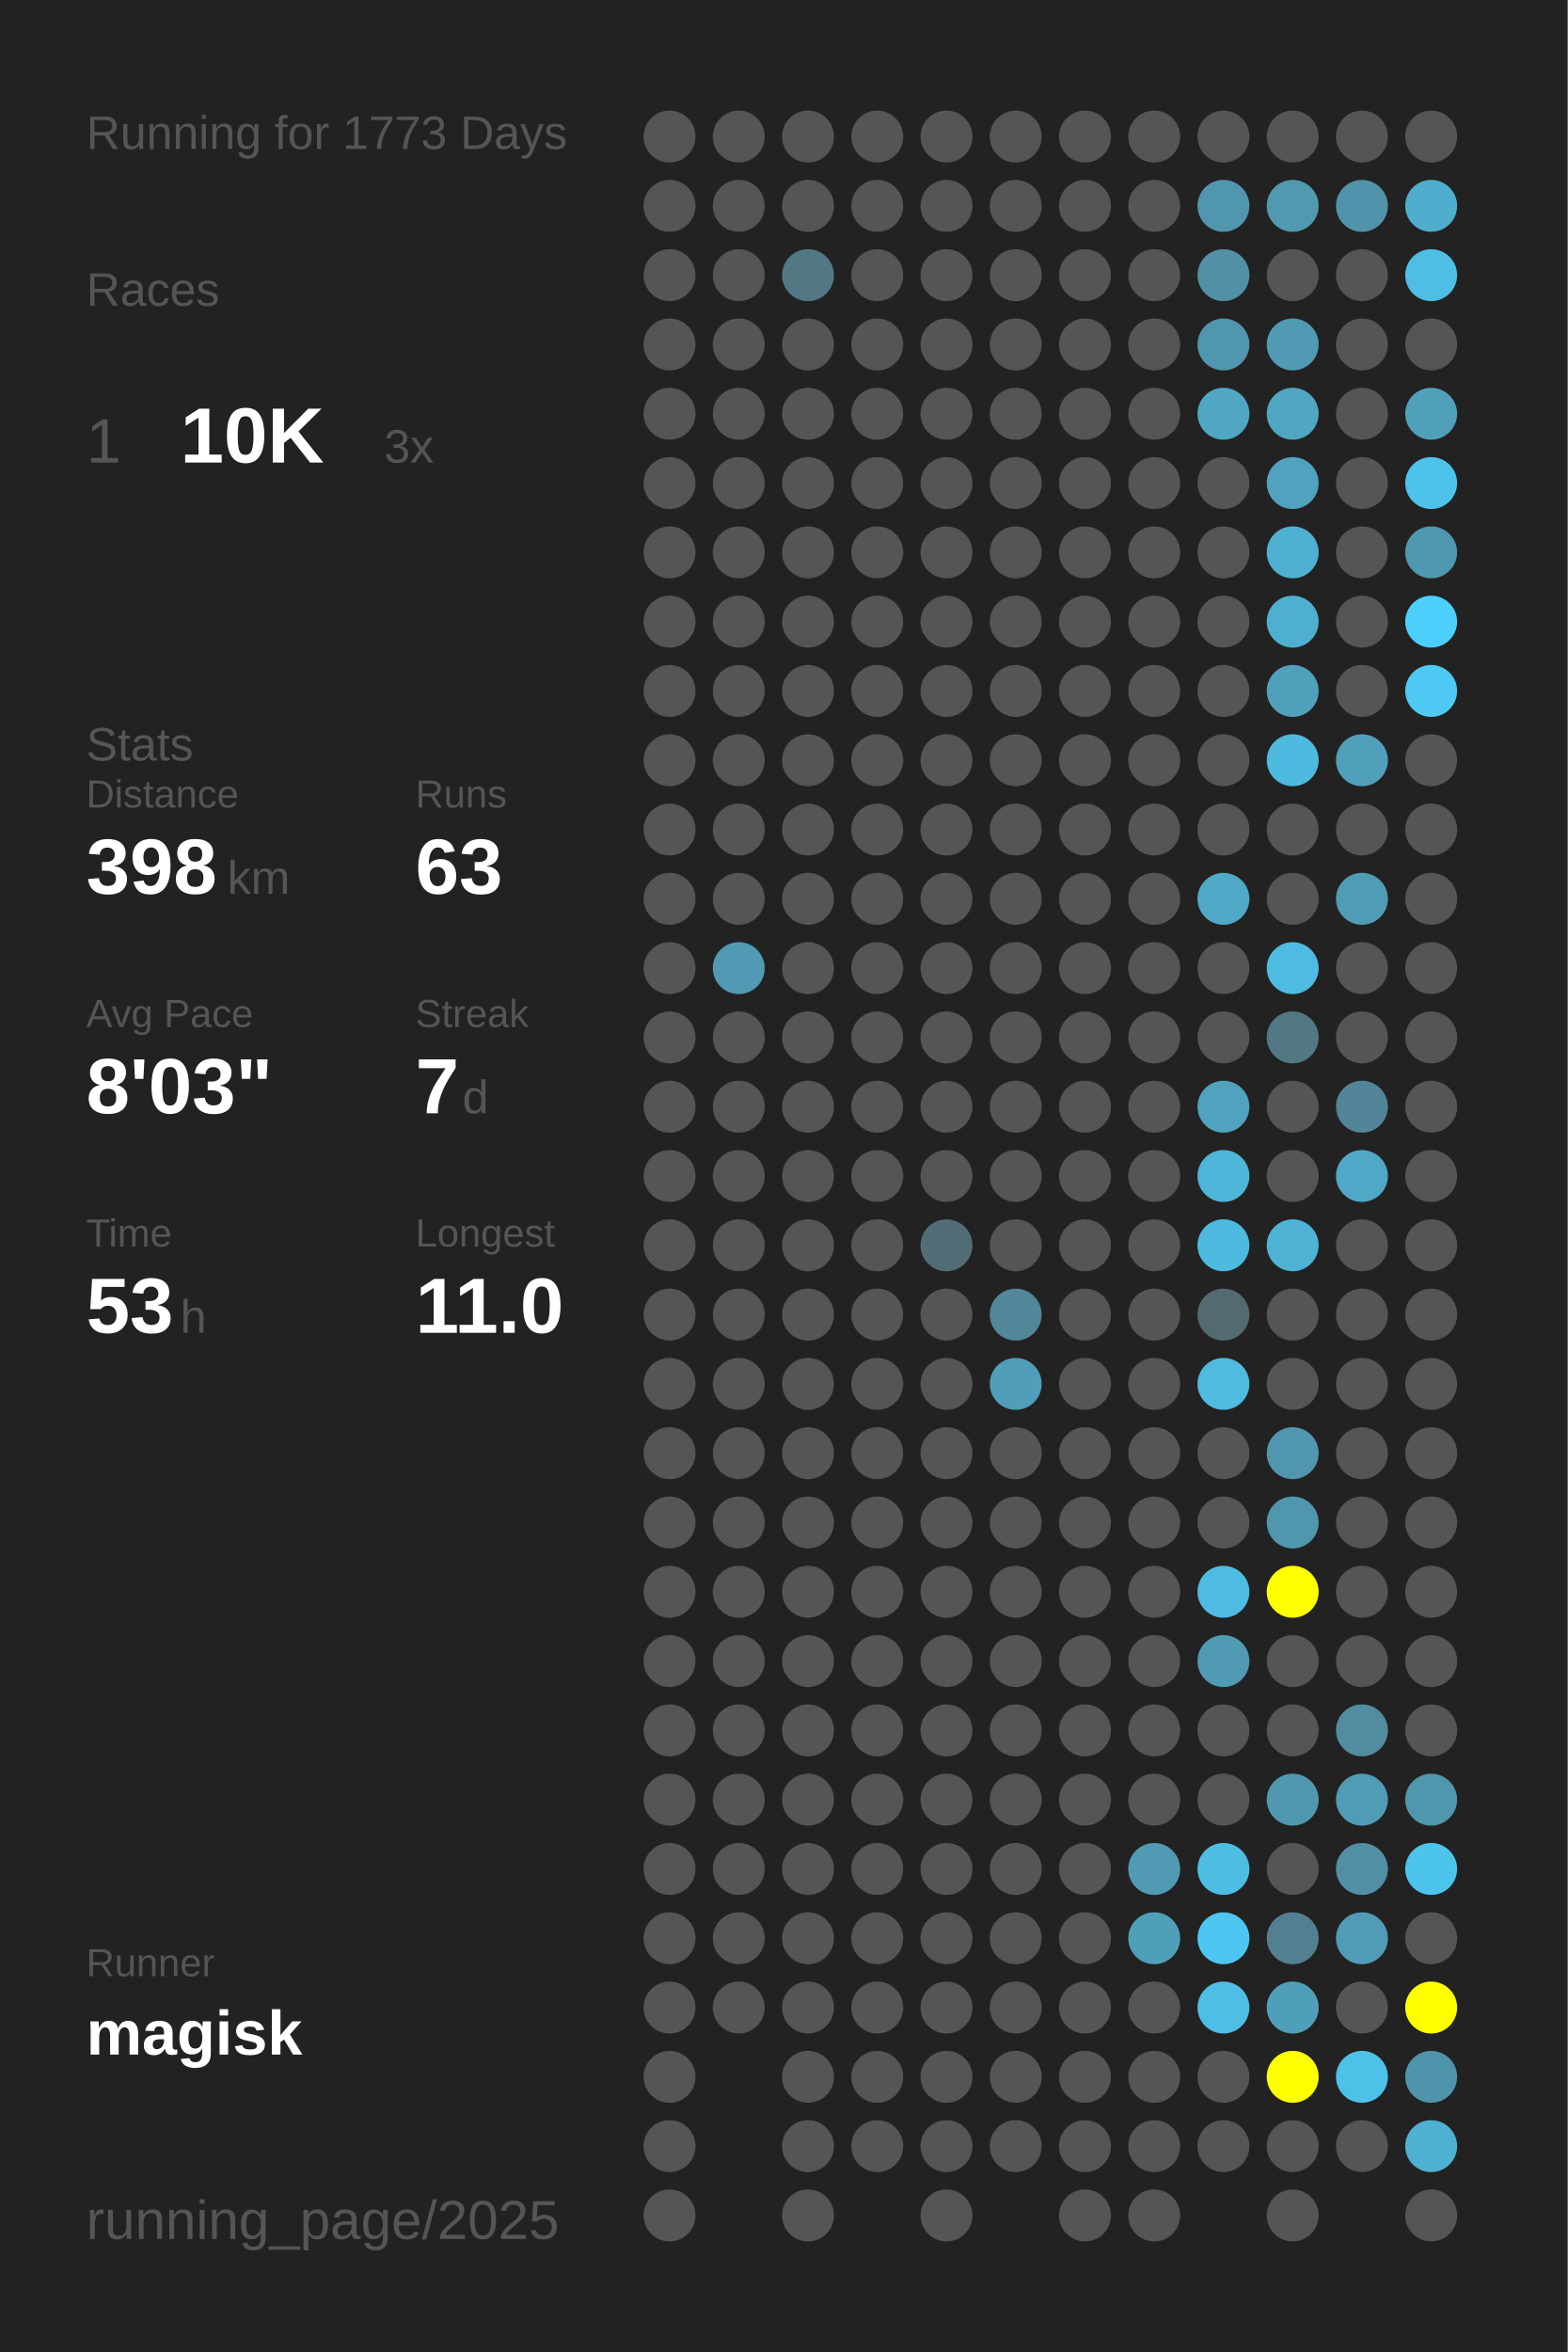
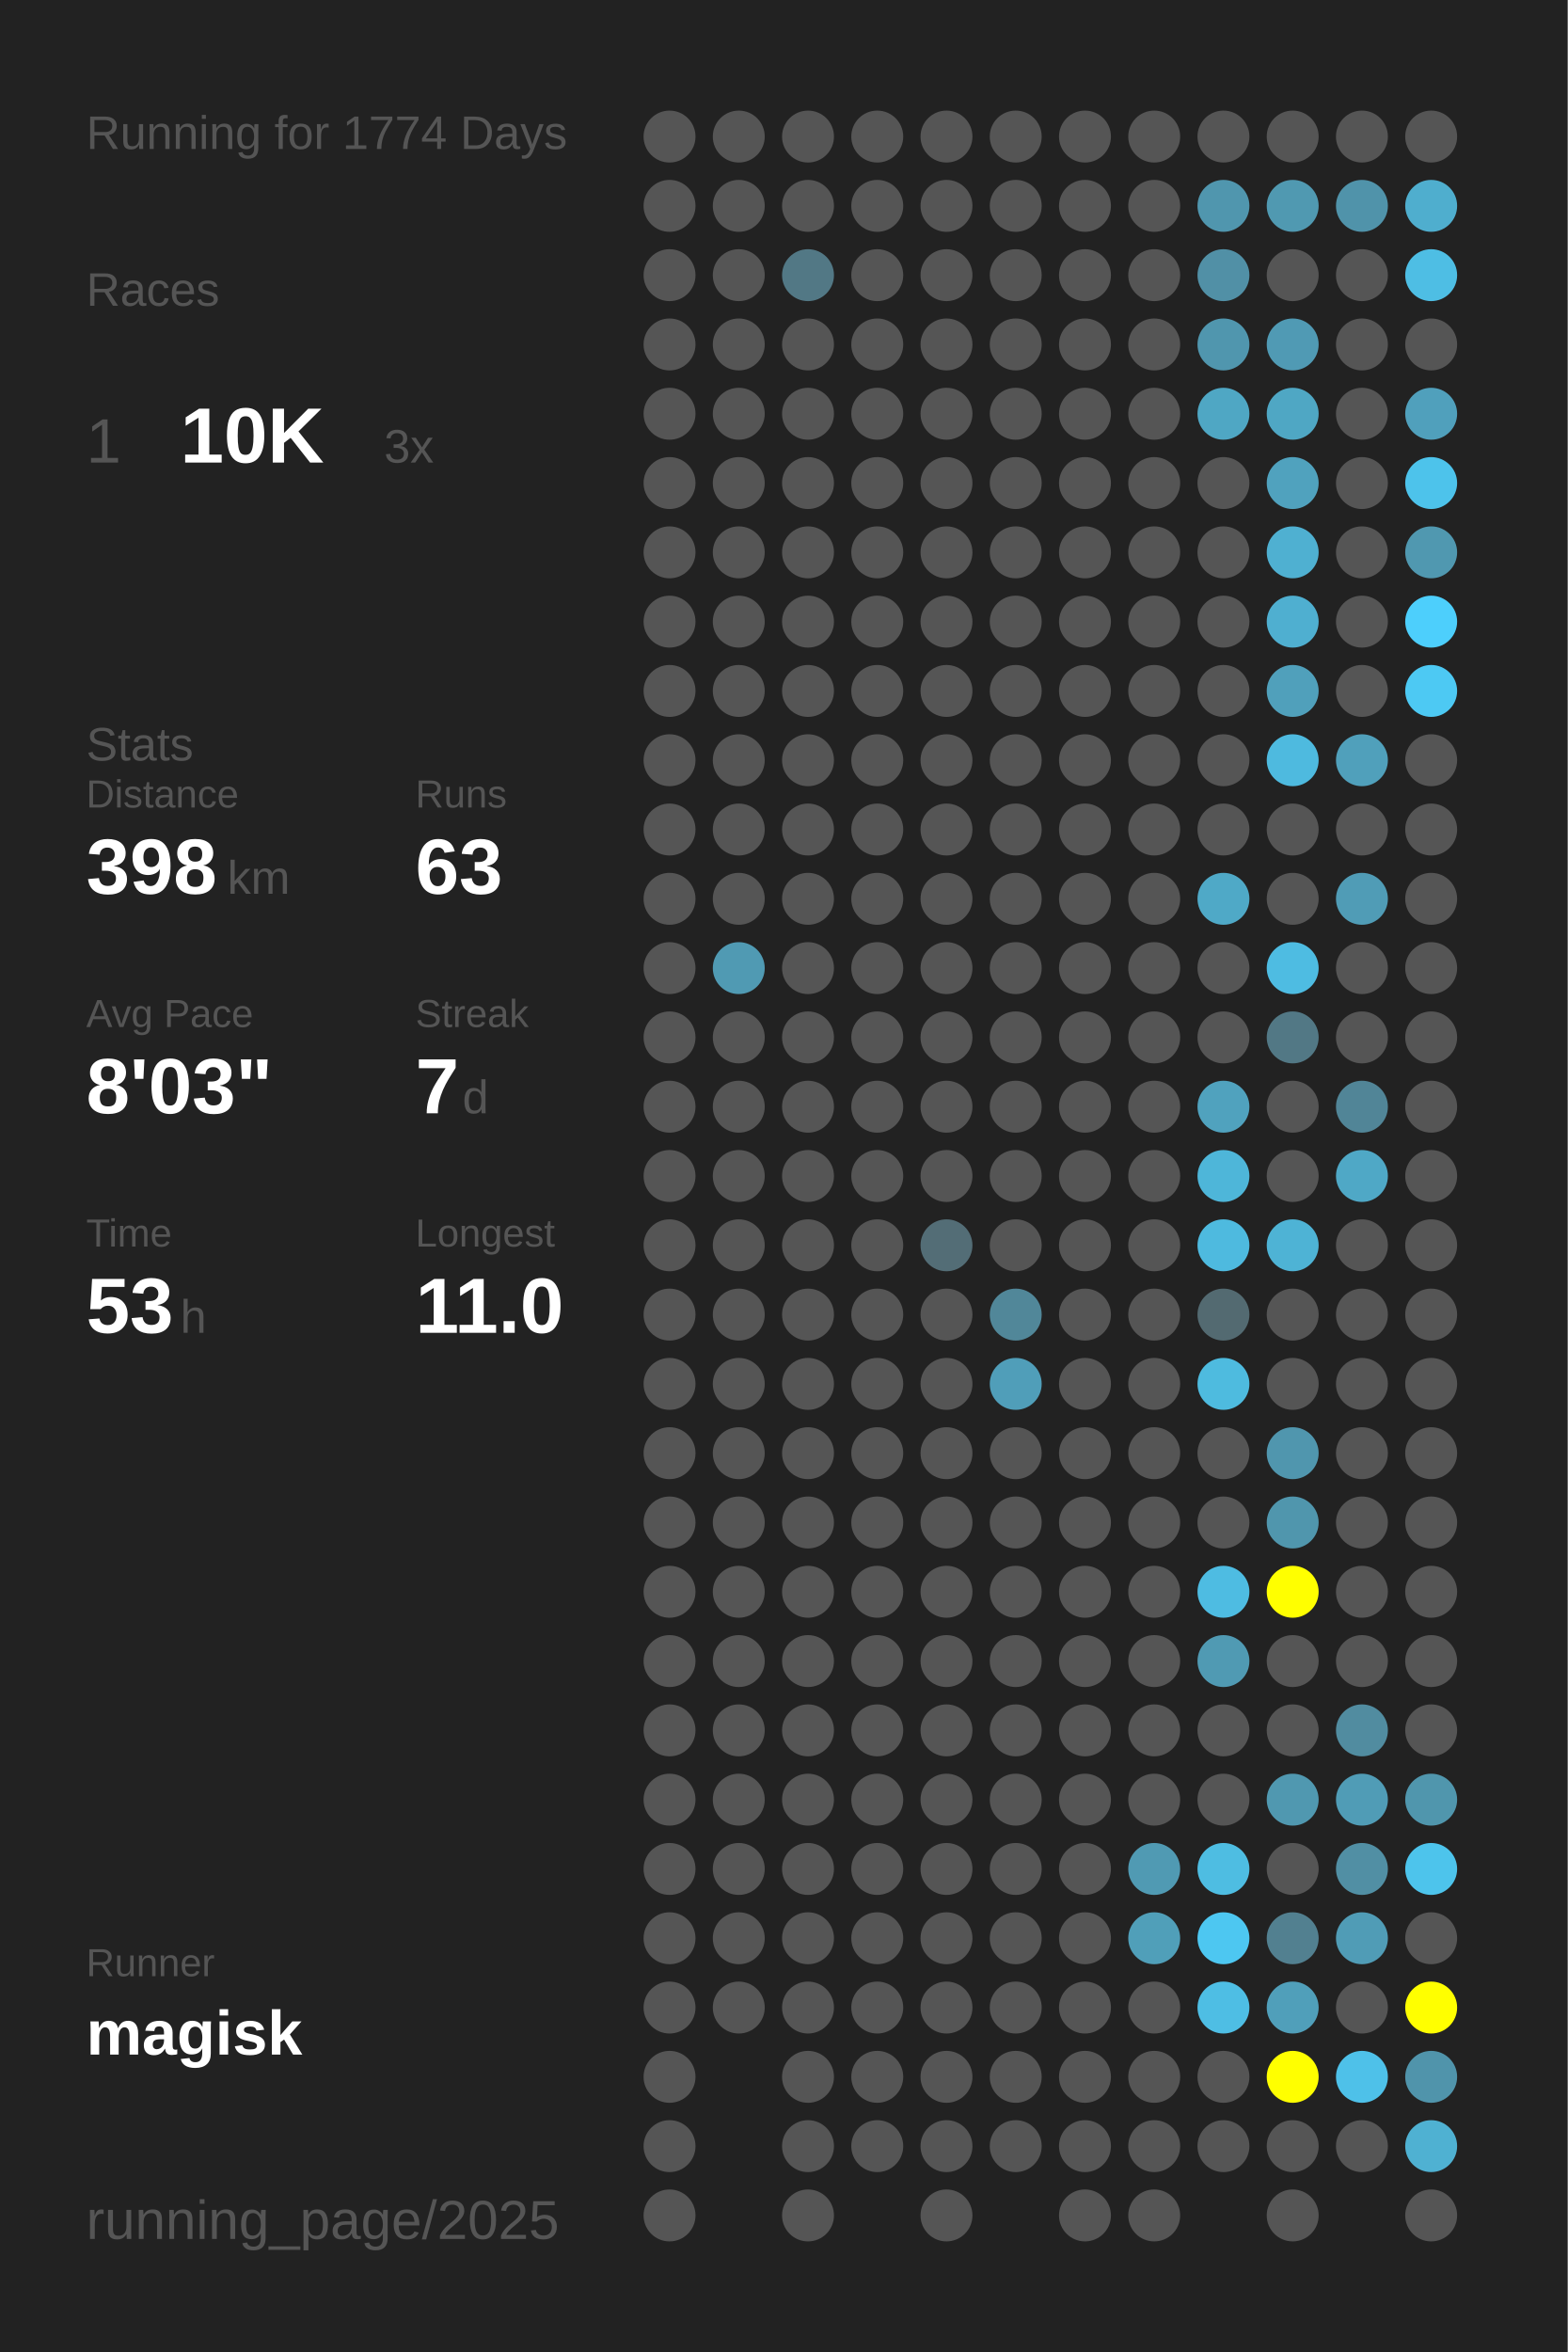
<svg xmlns="http://www.w3.org/2000/svg" baseProfile="full" height="300mm" version="1.1" viewBox="0,0,200,300" width="200mm">
  <defs />
  <rect fill="#222222" height="300" width="200" x="0" y="0" />
-   <text fill="#555555" style="font-size:6px; font-family:Arial;" x="11" y="19">Running for 1773 Days</text>
+   <text fill="#555555" style="font-size:6px; font-family:Arial;" x="11" y="19">Running for 1774 Days</text>
  <text fill="#555555" style="font-size:6px; font-family:Arial;" x="11" y="39">Races</text>
  <text fill="#555555" style="font-size:8px; font-family:Arial;" x="11" y="59">1</text>
  <text fill="#FFFFFF" style="font-size:10px; font-family:Arial; font-weight:bold;" x="23" y="59">10K</text>
  <text fill="#555555" style="font-size:6px; font-family:Arial;" x="49" y="59">3x</text>
  <text fill="#555555" style="font-size:6px; font-family:Arial;" x="11" y="97">Stats</text>
  <text fill="#555555" style="font-size:5px; font-family:Arial;" x="11" y="103">Distance</text>
  <text fill="#FFFFFF" style="font-size:10px; font-family:Arial; font-weight:bold;" x="11" y="114">398</text>
  <text fill="#555555" style="font-size:6px; font-family:Arial;" x="29" y="114">km</text>
  <text fill="#555555" style="font-size:5px; font-family:Arial;" x="53" y="103">Runs</text>
  <text fill="#FFFFFF" style="font-size:10px; font-family:Arial; font-weight:bold;" x="53" y="114">63</text>
  <text fill="#555555" style="font-size:5px; font-family:Arial;" x="11" y="131">Avg Pace</text>
  <text fill="#FFFFFF" style="font-size:10px; font-family:Arial; font-weight:bold;" x="11" y="142">8'03"</text>
  <text fill="#555555" style="font-size:5px; font-family:Arial;" x="53" y="131">Streak</text>
  <text fill="#FFFFFF" style="font-size:10px; font-family:Arial; font-weight:bold;" x="53" y="142">7</text>
  <text fill="#555555" style="font-size:6px; font-family:Arial;" x="59" y="142">d</text>
  <text fill="#555555" style="font-size:5px; font-family:Arial;" x="11" y="159">Time</text>
  <text fill="#FFFFFF" style="font-size:10px; font-family:Arial; font-weight:bold;" x="11" y="170">53</text>
  <text fill="#555555" style="font-size:6px; font-family:Arial;" x="23" y="170">h</text>
  <text fill="#555555" style="font-size:5px; font-family:Arial;" x="53" y="159">Longest</text>
  <text fill="#FFFFFF" style="font-size:10px; font-family:Arial; font-weight:bold;" x="53" y="170">11.0</text>
  <text fill="#555555" style="font-size:5px; font-family:Arial;" x="11" y="252.065">Runner</text>
  <text fill="#FFFFFF" style="font-size:8px; font-family:Arial; font-weight:bold;" x="11" y="262.065">magisk</text>
  <text fill="#555555" style="font-size:7px; font-family:Arial;" x="11" y="285.581">running_page/2025</text>
  <circle cx="85.417" cy="17.419" fill="#555555" r="3.312" />
  <circle cx="85.417" cy="26.258" fill="#555555" r="3.312" />
  <circle cx="85.417" cy="35.097" fill="#555555" r="3.312" />
  <circle cx="85.417" cy="43.935" fill="#555555" r="3.312" />
  <circle cx="85.417" cy="52.774" fill="#555555" r="3.312" />
  <circle cx="85.417" cy="61.613" fill="#555555" r="3.312" />
  <circle cx="85.417" cy="70.452" fill="#555555" r="3.312" />
  <circle cx="85.417" cy="79.29" fill="#555555" r="3.312" />
  <circle cx="85.417" cy="88.129" fill="#555555" r="3.312" />
  <circle cx="85.417" cy="96.968" fill="#555555" r="3.312" />
  <circle cx="85.417" cy="105.806" fill="#555555" r="3.312" />
  <circle cx="85.417" cy="114.645" fill="#555555" r="3.312" />
  <circle cx="85.417" cy="123.484" fill="#555555" r="3.312" />
  <circle cx="85.417" cy="132.323" fill="#555555" r="3.312" />
  <circle cx="85.417" cy="141.161" fill="#555555" r="3.312" />
  <circle cx="85.417" cy="150" fill="#555555" r="3.312" />
  <circle cx="85.417" cy="158.839" fill="#555555" r="3.312" />
  <circle cx="85.417" cy="167.677" fill="#555555" r="3.312" />
  <circle cx="85.417" cy="176.516" fill="#555555" r="3.312" />
  <circle cx="85.417" cy="185.355" fill="#555555" r="3.312" />
  <circle cx="85.417" cy="194.194" fill="#555555" r="3.312" />
  <circle cx="85.417" cy="203.032" fill="#555555" r="3.312" />
  <circle cx="85.417" cy="211.871" fill="#555555" r="3.312" />
  <circle cx="85.417" cy="220.71" fill="#555555" r="3.312" />
  <circle cx="85.417" cy="229.548" fill="#555555" r="3.312" />
  <circle cx="85.417" cy="238.387" fill="#555555" r="3.312" />
  <circle cx="85.417" cy="247.226" fill="#555555" r="3.312" />
  <circle cx="85.417" cy="256.065" fill="#555555" r="3.312" />
  <circle cx="85.417" cy="264.903" fill="#555555" r="3.312" />
  <circle cx="85.417" cy="273.742" fill="#555555" r="3.312" />
  <circle cx="85.417" cy="282.581" fill="#555555" r="3.312" />
  <circle cx="94.25" cy="17.419" fill="#555555" r="3.312" />
  <circle cx="94.25" cy="26.258" fill="#555555" r="3.312" />
  <circle cx="94.25" cy="35.097" fill="#555555" r="3.312" />
  <circle cx="94.25" cy="43.935" fill="#555555" r="3.312" />
  <circle cx="94.25" cy="52.774" fill="#555555" r="3.312" />
  <circle cx="94.25" cy="61.613" fill="#555555" r="3.312" />
  <circle cx="94.25" cy="70.452" fill="#555555" r="3.312" />
  <circle cx="94.25" cy="79.29" fill="#555555" r="3.312" />
  <circle cx="94.25" cy="88.129" fill="#555555" r="3.312" />
  <circle cx="94.25" cy="96.968" fill="#555555" r="3.312" />
  <circle cx="94.25" cy="105.806" fill="#555555" r="3.312" />
  <circle cx="94.25" cy="114.645" fill="#555555" r="3.312" />
  <circle cx="94.25" cy="123.484" fill="#509ab3" r="3.312" />
  <circle cx="94.25" cy="132.323" fill="#555555" r="3.312" />
  <circle cx="94.25" cy="141.161" fill="#555555" r="3.312" />
  <circle cx="94.25" cy="150" fill="#555555" r="3.312" />
  <circle cx="94.25" cy="158.839" fill="#555555" r="3.312" />
  <circle cx="94.25" cy="167.677" fill="#555555" r="3.312" />
  <circle cx="94.25" cy="176.516" fill="#555555" r="3.312" />
  <circle cx="94.25" cy="185.355" fill="#555555" r="3.312" />
  <circle cx="94.25" cy="194.194" fill="#555555" r="3.312" />
  <circle cx="94.25" cy="203.032" fill="#555555" r="3.312" />
  <circle cx="94.25" cy="211.871" fill="#555555" r="3.312" />
  <circle cx="94.25" cy="220.71" fill="#555555" r="3.312" />
  <circle cx="94.25" cy="229.548" fill="#555555" r="3.312" />
  <circle cx="94.25" cy="238.387" fill="#555555" r="3.312" />
  <circle cx="94.25" cy="247.226" fill="#555555" r="3.312" />
  <circle cx="94.25" cy="256.065" fill="#555555" r="3.312" />
  <circle cx="103.083" cy="17.419" fill="#555555" r="3.312" />
  <circle cx="103.083" cy="26.258" fill="#555555" r="3.312" />
  <circle cx="103.083" cy="35.097" fill="#527885" r="3.312" />
  <circle cx="103.083" cy="43.935" fill="#555555" r="3.312" />
  <circle cx="103.083" cy="52.774" fill="#555555" r="3.312" />
  <circle cx="103.083" cy="61.613" fill="#555555" r="3.312" />
  <circle cx="103.083" cy="70.452" fill="#555555" r="3.312" />
  <circle cx="103.083" cy="79.29" fill="#555555" r="3.312" />
  <circle cx="103.083" cy="88.129" fill="#555555" r="3.312" />
  <circle cx="103.083" cy="96.968" fill="#555555" r="3.312" />
  <circle cx="103.083" cy="105.806" fill="#555555" r="3.312" />
  <circle cx="103.083" cy="114.645" fill="#555555" r="3.312" />
  <circle cx="103.083" cy="123.484" fill="#555555" r="3.312" />
  <circle cx="103.083" cy="132.323" fill="#555555" r="3.312" />
  <circle cx="103.083" cy="141.161" fill="#555555" r="3.312" />
  <circle cx="103.083" cy="150" fill="#555555" r="3.312" />
  <circle cx="103.083" cy="158.839" fill="#555555" r="3.312" />
  <circle cx="103.083" cy="167.677" fill="#555555" r="3.312" />
  <circle cx="103.083" cy="176.516" fill="#555555" r="3.312" />
  <circle cx="103.083" cy="185.355" fill="#555555" r="3.312" />
  <circle cx="103.083" cy="194.194" fill="#555555" r="3.312" />
  <circle cx="103.083" cy="203.032" fill="#555555" r="3.312" />
  <circle cx="103.083" cy="211.871" fill="#555555" r="3.312" />
  <circle cx="103.083" cy="220.71" fill="#555555" r="3.312" />
  <circle cx="103.083" cy="229.548" fill="#555555" r="3.312" />
  <circle cx="103.083" cy="238.387" fill="#555555" r="3.312" />
  <circle cx="103.083" cy="247.226" fill="#555555" r="3.312" />
  <circle cx="103.083" cy="256.065" fill="#555555" r="3.312" />
  <circle cx="103.083" cy="264.903" fill="#555555" r="3.312" />
  <circle cx="103.083" cy="273.742" fill="#555555" r="3.312" />
  <circle cx="103.083" cy="282.581" fill="#555555" r="3.312" />
  <circle cx="111.917" cy="17.419" fill="#555555" r="3.312" />
  <circle cx="111.917" cy="26.258" fill="#555555" r="3.312" />
  <circle cx="111.917" cy="35.097" fill="#555555" r="3.312" />
  <circle cx="111.917" cy="43.935" fill="#555555" r="3.312" />
  <circle cx="111.917" cy="52.774" fill="#555555" r="3.312" />
  <circle cx="111.917" cy="61.613" fill="#555555" r="3.312" />
  <circle cx="111.917" cy="70.452" fill="#555555" r="3.312" />
  <circle cx="111.917" cy="79.29" fill="#555555" r="3.312" />
  <circle cx="111.917" cy="88.129" fill="#555555" r="3.312" />
  <circle cx="111.917" cy="96.968" fill="#555555" r="3.312" />
  <circle cx="111.917" cy="105.806" fill="#555555" r="3.312" />
  <circle cx="111.917" cy="114.645" fill="#555555" r="3.312" />
  <circle cx="111.917" cy="123.484" fill="#555555" r="3.312" />
  <circle cx="111.917" cy="132.323" fill="#555555" r="3.312" />
  <circle cx="111.917" cy="141.161" fill="#555555" r="3.312" />
  <circle cx="111.917" cy="150" fill="#555555" r="3.312" />
  <circle cx="111.917" cy="158.839" fill="#555555" r="3.312" />
  <circle cx="111.917" cy="167.677" fill="#555555" r="3.312" />
  <circle cx="111.917" cy="176.516" fill="#555555" r="3.312" />
  <circle cx="111.917" cy="185.355" fill="#555555" r="3.312" />
  <circle cx="111.917" cy="194.194" fill="#555555" r="3.312" />
  <circle cx="111.917" cy="203.032" fill="#555555" r="3.312" />
  <circle cx="111.917" cy="211.871" fill="#555555" r="3.312" />
  <circle cx="111.917" cy="220.71" fill="#555555" r="3.312" />
  <circle cx="111.917" cy="229.548" fill="#555555" r="3.312" />
  <circle cx="111.917" cy="238.387" fill="#555555" r="3.312" />
  <circle cx="111.917" cy="247.226" fill="#555555" r="3.312" />
  <circle cx="111.917" cy="256.065" fill="#555555" r="3.312" />
  <circle cx="111.917" cy="264.903" fill="#555555" r="3.312" />
  <circle cx="111.917" cy="273.742" fill="#555555" r="3.312" />
  <circle cx="120.75" cy="17.419" fill="#555555" r="3.312" />
  <circle cx="120.75" cy="26.258" fill="#555555" r="3.312" />
  <circle cx="120.75" cy="35.097" fill="#555555" r="3.312" />
  <circle cx="120.75" cy="43.935" fill="#555555" r="3.312" />
  <circle cx="120.75" cy="52.774" fill="#555555" r="3.312" />
  <circle cx="120.75" cy="61.613" fill="#555555" r="3.312" />
  <circle cx="120.75" cy="70.452" fill="#555555" r="3.312" />
  <circle cx="120.75" cy="79.29" fill="#555555" r="3.312" />
  <circle cx="120.75" cy="88.129" fill="#555555" r="3.312" />
  <circle cx="120.75" cy="96.968" fill="#555555" r="3.312" />
  <circle cx="120.75" cy="105.806" fill="#555555" r="3.312" />
  <circle cx="120.75" cy="114.645" fill="#555555" r="3.312" />
  <circle cx="120.75" cy="123.484" fill="#555555" r="3.312" />
  <circle cx="120.75" cy="132.323" fill="#555555" r="3.312" />
  <circle cx="120.75" cy="141.161" fill="#555555" r="3.312" />
  <circle cx="120.75" cy="150" fill="#555555" r="3.312" />
  <circle cx="120.75" cy="158.839" fill="#536d76" r="3.312" />
  <circle cx="120.75" cy="167.677" fill="#555555" r="3.312" />
  <circle cx="120.75" cy="176.516" fill="#555555" r="3.312" />
  <circle cx="120.75" cy="185.355" fill="#555555" r="3.312" />
  <circle cx="120.75" cy="194.194" fill="#555555" r="3.312" />
  <circle cx="120.75" cy="203.032" fill="#555555" r="3.312" />
  <circle cx="120.75" cy="211.871" fill="#555555" r="3.312" />
  <circle cx="120.75" cy="220.71" fill="#555555" r="3.312" />
  <circle cx="120.75" cy="229.548" fill="#555555" r="3.312" />
  <circle cx="120.75" cy="238.387" fill="#555555" r="3.312" />
  <circle cx="120.75" cy="247.226" fill="#555555" r="3.312" />
  <circle cx="120.75" cy="256.065" fill="#555555" r="3.312" />
  <circle cx="120.75" cy="264.903" fill="#555555" r="3.312" />
  <circle cx="120.75" cy="273.742" fill="#555555" r="3.312" />
  <circle cx="120.75" cy="282.581" fill="#555555" r="3.312" />
  <circle cx="129.583" cy="17.419" fill="#555555" r="3.312" />
  <circle cx="129.583" cy="26.258" fill="#555555" r="3.312" />
  <circle cx="129.583" cy="35.097" fill="#555555" r="3.312" />
  <circle cx="129.583" cy="43.935" fill="#555555" r="3.312" />
  <circle cx="129.583" cy="52.774" fill="#555555" r="3.312" />
  <circle cx="129.583" cy="61.613" fill="#555555" r="3.312" />
  <circle cx="129.583" cy="70.452" fill="#555555" r="3.312" />
  <circle cx="129.583" cy="79.29" fill="#555555" r="3.312" />
  <circle cx="129.583" cy="88.129" fill="#555555" r="3.312" />
  <circle cx="129.583" cy="96.968" fill="#555555" r="3.312" />
  <circle cx="129.583" cy="105.806" fill="#555555" r="3.312" />
  <circle cx="129.583" cy="114.645" fill="#555555" r="3.312" />
  <circle cx="129.583" cy="123.484" fill="#555555" r="3.312" />
  <circle cx="129.583" cy="132.323" fill="#555555" r="3.312" />
  <circle cx="129.583" cy="141.161" fill="#555555" r="3.312" />
  <circle cx="129.583" cy="150" fill="#555555" r="3.312" />
  <circle cx="129.583" cy="158.839" fill="#555555" r="3.312" />
  <circle cx="129.583" cy="167.677" fill="#518799" r="3.312" />
  <circle cx="129.583" cy="176.516" fill="#509eb9" r="3.312" />
  <circle cx="129.583" cy="185.355" fill="#555555" r="3.312" />
  <circle cx="129.583" cy="194.194" fill="#555555" r="3.312" />
  <circle cx="129.583" cy="203.032" fill="#555555" r="3.312" />
  <circle cx="129.583" cy="211.871" fill="#555555" r="3.312" />
  <circle cx="129.583" cy="220.71" fill="#555555" r="3.312" />
  <circle cx="129.583" cy="229.548" fill="#555555" r="3.312" />
  <circle cx="129.583" cy="238.387" fill="#555555" r="3.312" />
  <circle cx="129.583" cy="247.226" fill="#555555" r="3.312" />
  <circle cx="129.583" cy="256.065" fill="#555555" r="3.312" />
  <circle cx="129.583" cy="264.903" fill="#555555" r="3.312" />
  <circle cx="129.583" cy="273.742" fill="#555555" r="3.312" />
  <circle cx="138.417" cy="17.419" fill="#555555" r="3.312" />
  <circle cx="138.417" cy="26.258" fill="#555555" r="3.312" />
  <circle cx="138.417" cy="35.097" fill="#555555" r="3.312" />
  <circle cx="138.417" cy="43.935" fill="#555555" r="3.312" />
  <circle cx="138.417" cy="52.774" fill="#555555" r="3.312" />
  <circle cx="138.417" cy="61.613" fill="#555555" r="3.312" />
  <circle cx="138.417" cy="70.452" fill="#555555" r="3.312" />
  <circle cx="138.417" cy="79.29" fill="#555555" r="3.312" />
  <circle cx="138.417" cy="88.129" fill="#555555" r="3.312" />
  <circle cx="138.417" cy="96.968" fill="#555555" r="3.312" />
  <circle cx="138.417" cy="105.806" fill="#555555" r="3.312" />
  <circle cx="138.417" cy="114.645" fill="#555555" r="3.312" />
  <circle cx="138.417" cy="123.484" fill="#555555" r="3.312" />
  <circle cx="138.417" cy="132.323" fill="#555555" r="3.312" />
  <circle cx="138.417" cy="141.161" fill="#555555" r="3.312" />
  <circle cx="138.417" cy="150" fill="#555555" r="3.312" />
  <circle cx="138.417" cy="158.839" fill="#555555" r="3.312" />
  <circle cx="138.417" cy="167.677" fill="#555555" r="3.312" />
  <circle cx="138.417" cy="176.516" fill="#555555" r="3.312" />
  <circle cx="138.417" cy="185.355" fill="#555555" r="3.312" />
  <circle cx="138.417" cy="194.194" fill="#555555" r="3.312" />
  <circle cx="138.417" cy="203.032" fill="#555555" r="3.312" />
  <circle cx="138.417" cy="211.871" fill="#555555" r="3.312" />
  <circle cx="138.417" cy="220.71" fill="#555555" r="3.312" />
  <circle cx="138.417" cy="229.548" fill="#555555" r="3.312" />
  <circle cx="138.417" cy="238.387" fill="#555555" r="3.312" />
  <circle cx="138.417" cy="247.226" fill="#555555" r="3.312" />
  <circle cx="138.417" cy="256.065" fill="#555555" r="3.312" />
  <circle cx="138.417" cy="264.903" fill="#555555" r="3.312" />
  <circle cx="138.417" cy="273.742" fill="#555555" r="3.312" />
  <circle cx="138.417" cy="282.581" fill="#555555" r="3.312" />
  <circle cx="147.25" cy="17.419" fill="#555555" r="3.312" />
  <circle cx="147.25" cy="26.258" fill="#555555" r="3.312" />
  <circle cx="147.25" cy="35.097" fill="#555555" r="3.312" />
  <circle cx="147.25" cy="43.935" fill="#555555" r="3.312" />
  <circle cx="147.25" cy="52.774" fill="#555555" r="3.312" />
  <circle cx="147.25" cy="61.613" fill="#555555" r="3.312" />
  <circle cx="147.25" cy="70.452" fill="#555555" r="3.312" />
  <circle cx="147.25" cy="79.29" fill="#555555" r="3.312" />
  <circle cx="147.25" cy="88.129" fill="#555555" r="3.312" />
  <circle cx="147.25" cy="96.968" fill="#555555" r="3.312" />
  <circle cx="147.25" cy="105.806" fill="#555555" r="3.312" />
  <circle cx="147.25" cy="114.645" fill="#555555" r="3.312" />
  <circle cx="147.25" cy="123.484" fill="#555555" r="3.312" />
  <circle cx="147.25" cy="132.323" fill="#555555" r="3.312" />
  <circle cx="147.25" cy="141.161" fill="#555555" r="3.312" />
  <circle cx="147.25" cy="150" fill="#555555" r="3.312" />
  <circle cx="147.25" cy="158.839" fill="#555555" r="3.312" />
  <circle cx="147.25" cy="167.677" fill="#555555" r="3.312" />
  <circle cx="147.25" cy="176.516" fill="#555555" r="3.312" />
  <circle cx="147.25" cy="185.355" fill="#555555" r="3.312" />
  <circle cx="147.25" cy="194.194" fill="#555555" r="3.312" />
  <circle cx="147.25" cy="203.032" fill="#555555" r="3.312" />
  <circle cx="147.25" cy="211.871" fill="#555555" r="3.312" />
  <circle cx="147.25" cy="220.71" fill="#555555" r="3.312" />
  <circle cx="147.25" cy="229.548" fill="#555555" r="3.312" />
  <circle cx="147.25" cy="238.387" fill="#509ab3" r="3.312" />
  <circle cx="147.25" cy="247.226" fill="#509fb9" r="3.312" />
  <circle cx="147.25" cy="256.065" fill="#555555" r="3.312" />
  <circle cx="147.25" cy="264.903" fill="#555555" r="3.312" />
  <circle cx="147.25" cy="273.742" fill="#555555" r="3.312" />
  <circle cx="147.25" cy="282.581" fill="#555555" r="3.312" />
  <circle cx="156.083" cy="17.419" fill="#555555" r="3.312" />
  <circle cx="156.083" cy="26.258" fill="#5096ae" r="3.312" />
  <circle cx="156.083" cy="35.097" fill="#5190a6" r="3.312" />
  <circle cx="156.083" cy="43.935" fill="#5096ae" r="3.312" />
  <circle cx="156.083" cy="52.774" fill="#4fa7c4" r="3.312" />
  <circle cx="156.083" cy="61.613" fill="#555555" r="3.312" />
  <circle cx="156.083" cy="70.452" fill="#555555" r="3.312" />
  <circle cx="156.083" cy="79.29" fill="#555555" r="3.312" />
  <circle cx="156.083" cy="88.129" fill="#555555" r="3.312" />
  <circle cx="156.083" cy="96.968" fill="#555555" r="3.312" />
  <circle cx="156.083" cy="105.806" fill="#555555" r="3.312" />
  <circle cx="156.083" cy="114.645" fill="#4fa9c7" r="3.312" />
  <circle cx="156.083" cy="123.484" fill="#555555" r="3.312" />
  <circle cx="156.083" cy="132.323" fill="#555555" r="3.312" />
  <circle cx="156.083" cy="141.161" fill="#50a2be" r="3.312" />
  <circle cx="156.083" cy="150" fill="#4eb6d9" r="3.312" />
  <circle cx="156.083" cy="158.839" fill="#4ebadf" r="3.312" />
  <circle cx="156.083" cy="167.677" fill="#536a71" r="3.312" />
  <circle cx="156.083" cy="176.516" fill="#4ebbdf" r="3.312" />
  <circle cx="156.083" cy="185.355" fill="#555555" r="3.312" />
  <circle cx="156.083" cy="194.194" fill="#555555" r="3.312" />
  <circle cx="156.083" cy="203.032" fill="#4ebce2" r="3.312" />
  <circle cx="156.083" cy="211.871" fill="#509ab3" r="3.312" />
  <circle cx="156.083" cy="220.71" fill="#555555" r="3.312" />
  <circle cx="156.083" cy="229.548" fill="#555555" r="3.312" />
  <circle cx="156.083" cy="238.387" fill="#4ebde2" r="3.312" />
  <circle cx="156.083" cy="247.226" fill="#4dc7f1" r="3.312" />
  <circle cx="156.083" cy="256.065" fill="#4ebee4" r="3.312" />
  <circle cx="156.083" cy="264.903" fill="#555555" r="3.312" />
  <circle cx="156.083" cy="273.742" fill="#555555" r="3.312" />
  <circle cx="164.917" cy="17.419" fill="#555555" r="3.312" />
  <circle cx="164.917" cy="26.258" fill="#5099b1" r="3.312" />
  <circle cx="164.917" cy="35.097" fill="#555555" r="3.312" />
  <circle cx="164.917" cy="43.935" fill="#509ab4" r="3.312" />
  <circle cx="164.917" cy="52.774" fill="#4fa7c4" r="3.312" />
  <circle cx="164.917" cy="61.613" fill="#50a2be" r="3.312" />
  <circle cx="164.917" cy="70.452" fill="#4fb0d1" r="3.312" />
  <circle cx="164.917" cy="79.29" fill="#4fafd0" r="3.312" />
  <circle cx="164.917" cy="88.129" fill="#50a0bb" r="3.312" />
  <circle cx="164.917" cy="96.968" fill="#4ebadf" r="3.312" />
  <circle cx="164.917" cy="105.806" fill="#555555" r="3.312" />
  <circle cx="164.917" cy="114.645" fill="#555555" r="3.312" />
  <circle cx="164.917" cy="123.484" fill="#4ebce2" r="3.312" />
  <circle cx="164.917" cy="132.323" fill="#527885" r="3.312" />
  <circle cx="164.917" cy="141.161" fill="#555555" r="3.312" />
  <circle cx="164.917" cy="150" fill="#555555" r="3.312" />
  <circle cx="164.917" cy="158.839" fill="#4eb3d5" r="3.312" />
  <circle cx="164.917" cy="167.677" fill="#555555" r="3.312" />
  <circle cx="164.917" cy="176.516" fill="#555555" r="3.312" />
  <circle cx="164.917" cy="185.355" fill="#5096ae" r="3.312" />
  <circle cx="164.917" cy="194.194" fill="#5096ad" r="3.312" />
  <circle cx="164.917" cy="203.032" fill="#FFFF00" r="3.312" />
  <circle cx="164.917" cy="211.871" fill="#555555" r="3.312" />
  <circle cx="164.917" cy="220.71" fill="#555555" r="3.312" />
  <circle cx="164.917" cy="229.548" fill="#5098b0" r="3.312" />
  <circle cx="164.917" cy="238.387" fill="#555555" r="3.312" />
  <circle cx="164.917" cy="247.226" fill="#528090" r="3.312" />
  <circle cx="164.917" cy="256.065" fill="#509fba" r="3.312" />
  <circle cx="164.917" cy="264.903" fill="#FFFF00" r="3.312" />
  <circle cx="164.917" cy="273.742" fill="#555555" r="3.312" />
  <circle cx="164.917" cy="282.581" fill="#555555" r="3.312" />
  <circle cx="173.75" cy="17.419" fill="#555555" r="3.312" />
  <circle cx="173.75" cy="26.258" fill="#5093aa" r="3.312" />
  <circle cx="173.75" cy="35.097" fill="#555555" r="3.312" />
  <circle cx="173.75" cy="43.935" fill="#555555" r="3.312" />
  <circle cx="173.75" cy="52.774" fill="#555555" r="3.312" />
  <circle cx="173.75" cy="61.613" fill="#555555" r="3.312" />
  <circle cx="173.75" cy="70.452" fill="#555555" r="3.312" />
  <circle cx="173.75" cy="79.29" fill="#555555" r="3.312" />
  <circle cx="173.75" cy="88.129" fill="#555555" r="3.312" />
  <circle cx="173.75" cy="96.968" fill="#50a0bb" r="3.312" />
  <circle cx="173.75" cy="105.806" fill="#555555" r="3.312" />
  <circle cx="173.75" cy="114.645" fill="#509cb6" r="3.312" />
  <circle cx="173.75" cy="123.484" fill="#555555" r="3.312" />
  <circle cx="173.75" cy="132.323" fill="#555555" r="3.312" />
  <circle cx="173.75" cy="141.161" fill="#518597" r="3.312" />
  <circle cx="173.75" cy="150" fill="#4fa8c6" r="3.312" />
  <circle cx="173.75" cy="158.839" fill="#555555" r="3.312" />
  <circle cx="173.75" cy="167.677" fill="#555555" r="3.312" />
  <circle cx="173.75" cy="176.516" fill="#555555" r="3.312" />
  <circle cx="173.75" cy="185.355" fill="#555555" r="3.312" />
  <circle cx="173.75" cy="194.194" fill="#555555" r="3.312" />
  <circle cx="173.75" cy="203.032" fill="#555555" r="3.312" />
  <circle cx="173.75" cy="211.871" fill="#555555" r="3.312" />
  <circle cx="173.75" cy="220.71" fill="#518ca0" r="3.312" />
  <circle cx="173.75" cy="229.548" fill="#509cb6" r="3.312" />
  <circle cx="173.75" cy="238.387" fill="#518fa4" r="3.312" />
  <circle cx="173.75" cy="247.226" fill="#509cb6" r="3.312" />
  <circle cx="173.75" cy="256.065" fill="#555555" r="3.312" />
  <circle cx="173.75" cy="264.903" fill="#4ec1e9" r="3.312" />
  <circle cx="173.75" cy="273.742" fill="#555555" r="3.312" />
  <circle cx="182.583" cy="17.419" fill="#555555" r="3.312" />
  <circle cx="182.583" cy="26.258" fill="#4faece" r="3.312" />
  <circle cx="182.583" cy="35.097" fill="#4ebee4" r="3.312" />
  <circle cx="182.583" cy="43.935" fill="#555555" r="3.312" />
  <circle cx="182.583" cy="52.774" fill="#50a0bc" r="3.312" />
  <circle cx="182.583" cy="61.613" fill="#4dc3eb" r="3.312" />
  <circle cx="182.583" cy="70.452" fill="#5098b0" r="3.312" />
  <circle cx="182.583" cy="79.29" fill="#4dcffc" r="3.312" />
  <circle cx="182.583" cy="88.129" fill="#4dc9f3" r="3.312" />
  <circle cx="182.583" cy="96.968" fill="#555555" r="3.312" />
  <circle cx="182.583" cy="105.806" fill="#555555" r="3.312" />
  <circle cx="182.583" cy="114.645" fill="#555555" r="3.312" />
  <circle cx="182.583" cy="123.484" fill="#555555" r="3.312" />
  <circle cx="182.583" cy="132.323" fill="#555555" r="3.312" />
  <circle cx="182.583" cy="141.161" fill="#555555" r="3.312" />
  <circle cx="182.583" cy="150" fill="#555555" r="3.312" />
  <circle cx="182.583" cy="158.839" fill="#555555" r="3.312" />
  <circle cx="182.583" cy="167.677" fill="#555555" r="3.312" />
  <circle cx="182.583" cy="176.516" fill="#555555" r="3.312" />
  <circle cx="182.583" cy="185.355" fill="#555555" r="3.312" />
  <circle cx="182.583" cy="194.194" fill="#555555" r="3.312" />
  <circle cx="182.583" cy="203.032" fill="#555555" r="3.312" />
  <circle cx="182.583" cy="211.871" fill="#555555" r="3.312" />
  <circle cx="182.583" cy="220.71" fill="#555555" r="3.312" />
  <circle cx="182.583" cy="229.548" fill="#5096ad" r="3.312" />
  <circle cx="182.583" cy="238.387" fill="#4dc4ec" r="3.312" />
  <circle cx="182.583" cy="247.226" fill="#555555" r="3.312" />
  <circle cx="182.583" cy="256.065" fill="#FFFF00" r="3.312" />
  <circle cx="182.583" cy="264.903" fill="#5094ab" r="3.312" />
  <circle cx="182.583" cy="273.742" fill="#4fb1d2" r="3.312" />
  <circle cx="182.583" cy="282.581" fill="#555555" r="3.312" />
</svg>
